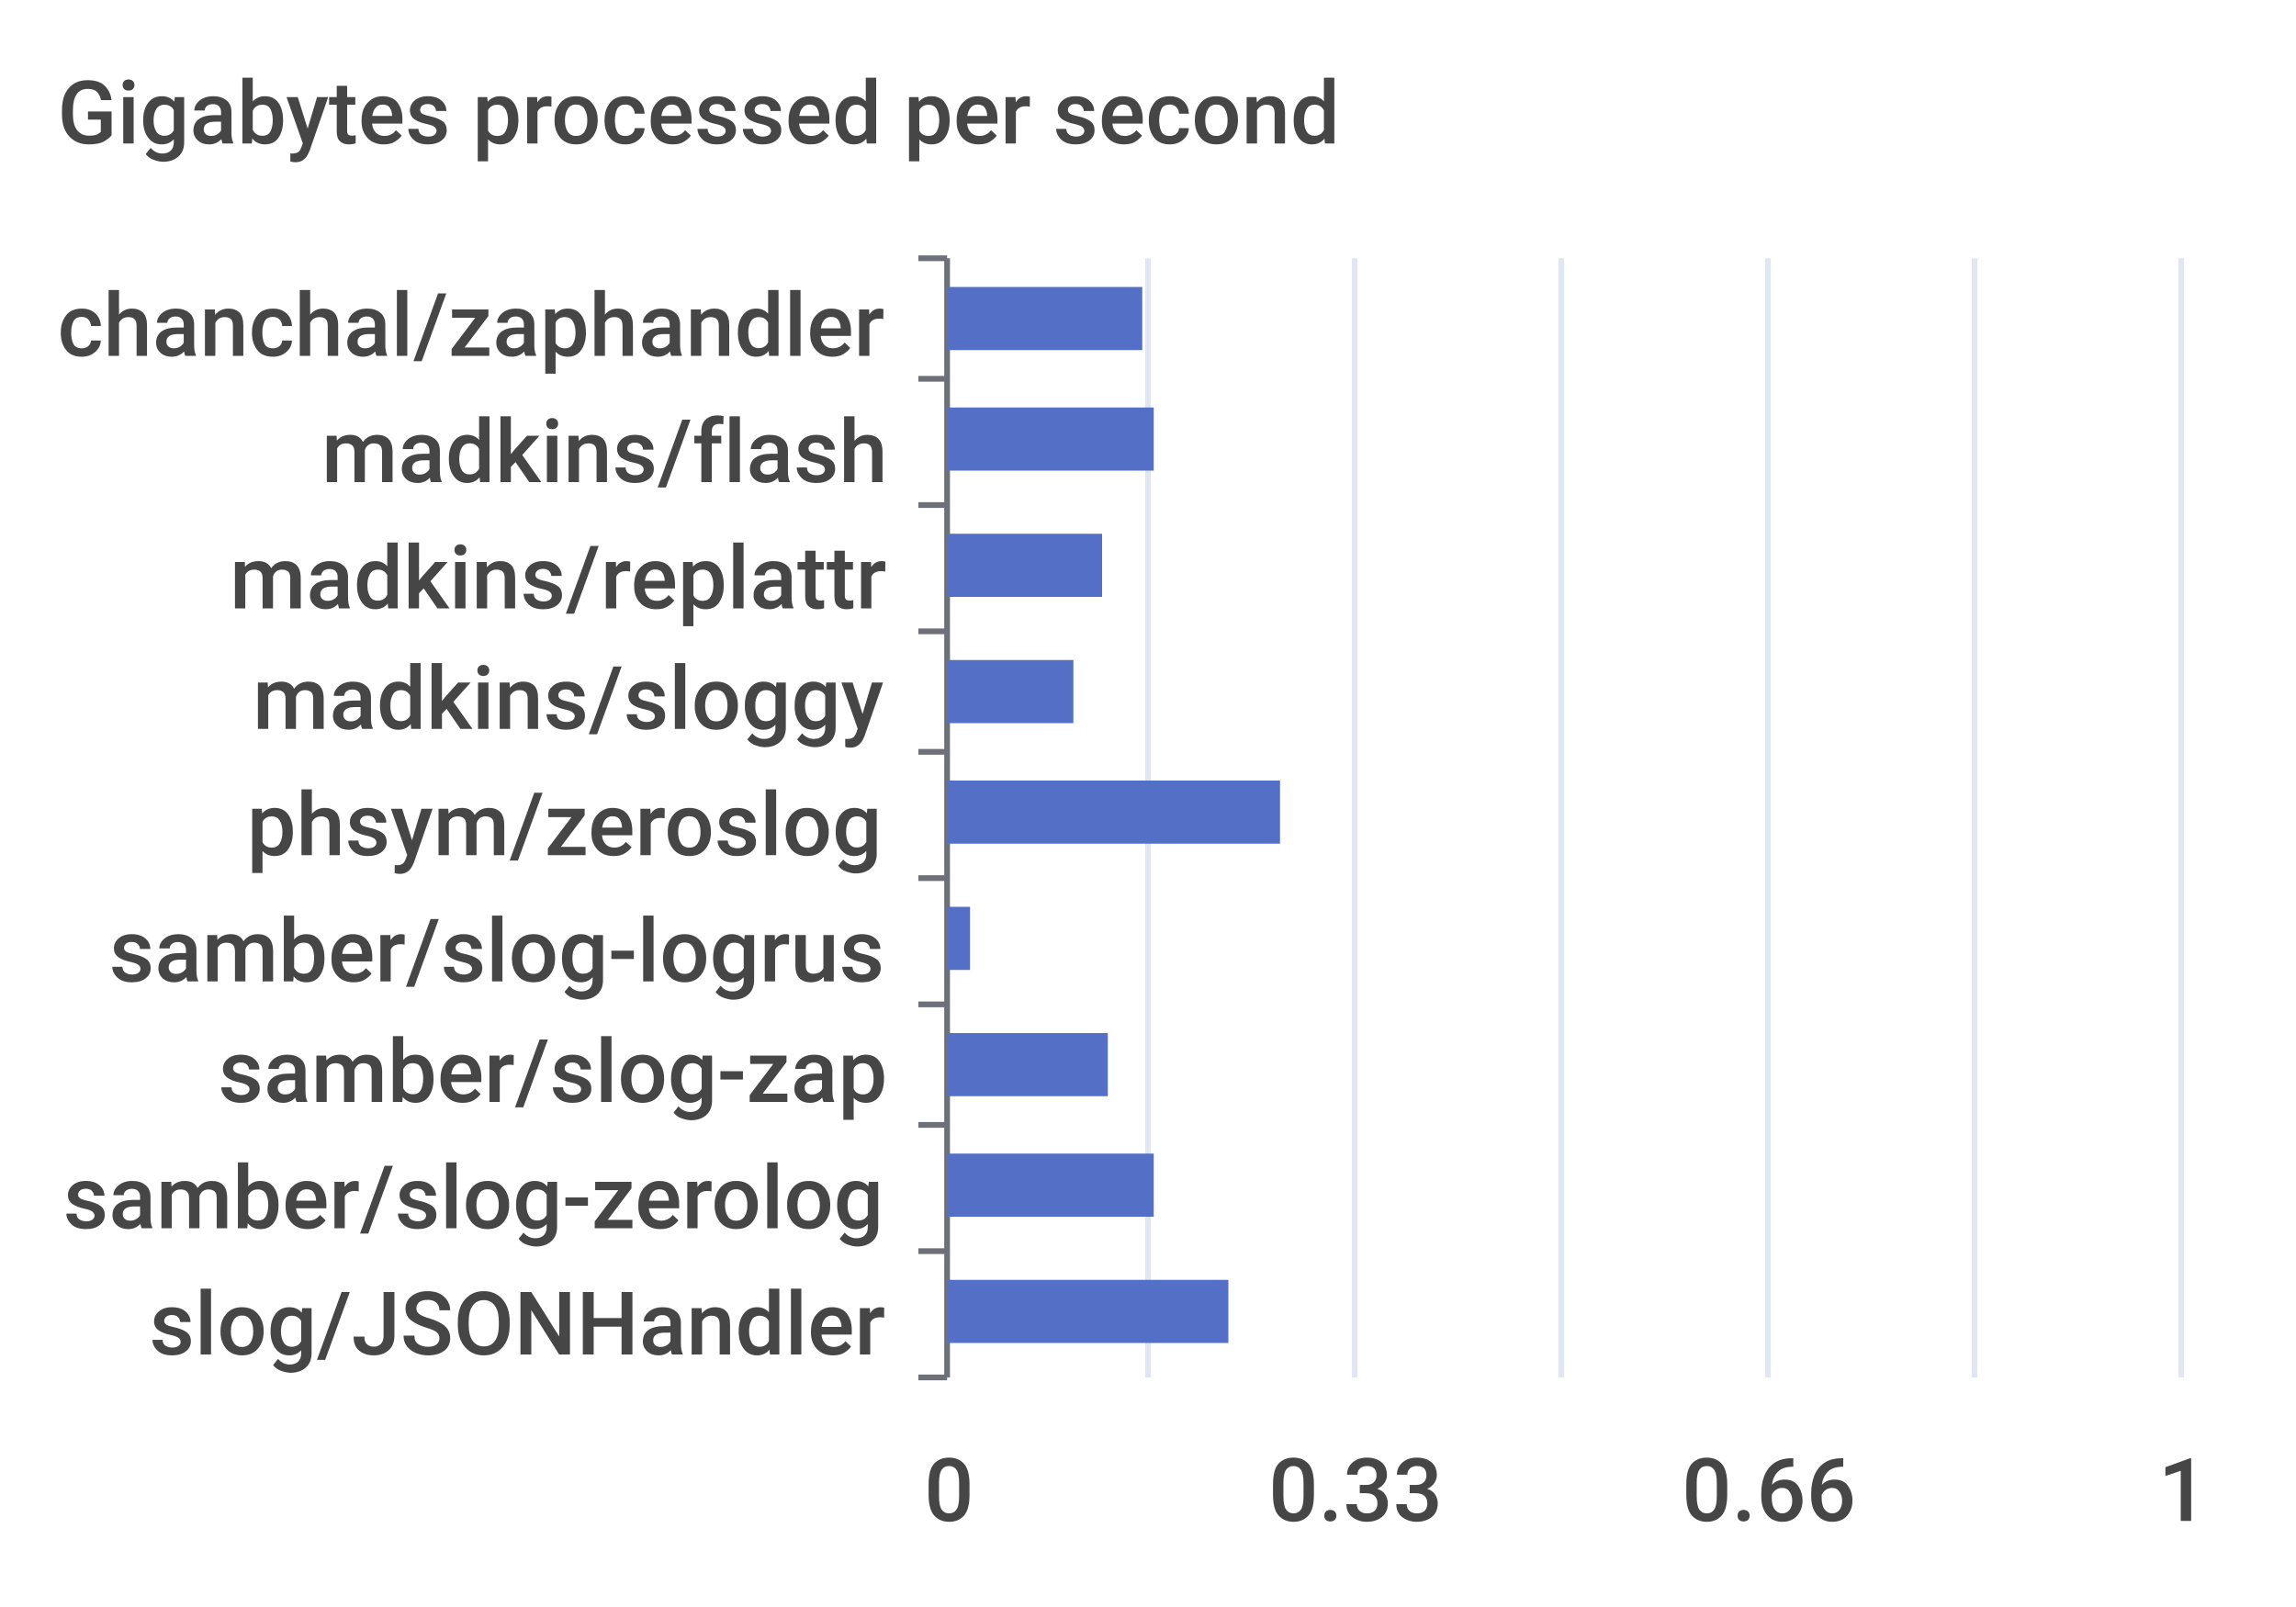
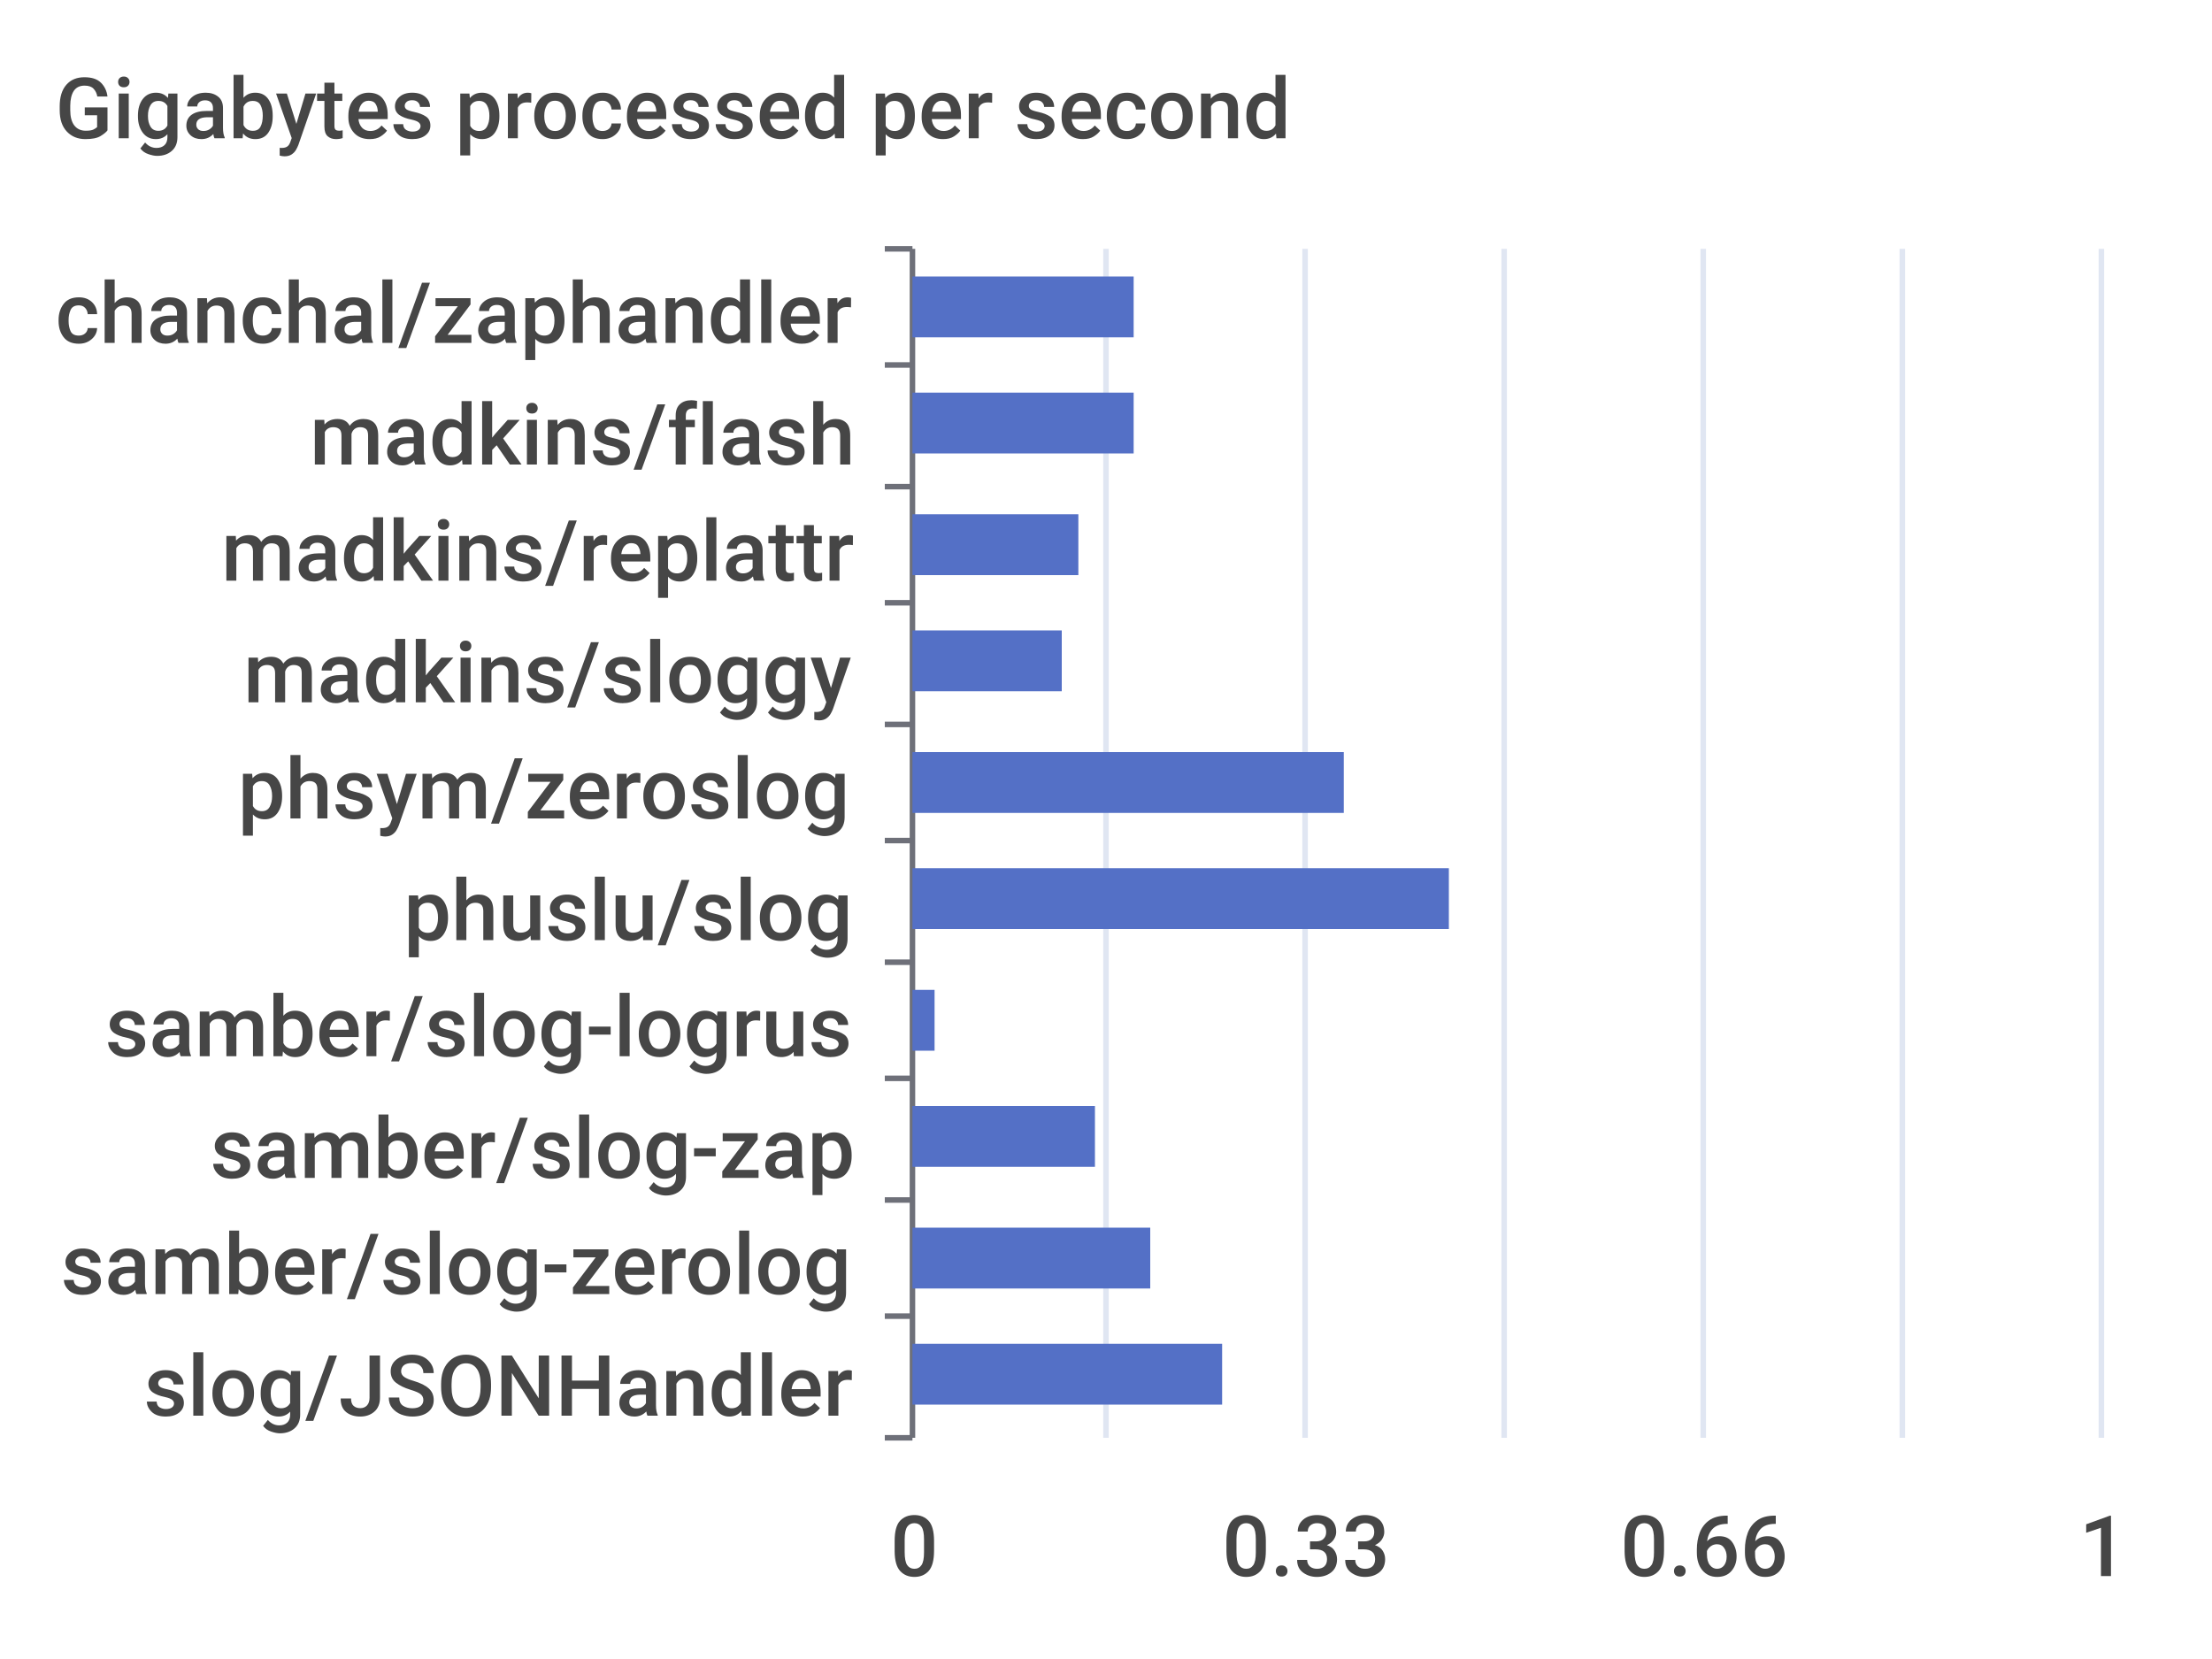
- <svg xmlns="http://www.w3.org/2000/svg" width="400" height="280">\n<path d="M 0 0 L 400 0 L 400 280 L 0 280 L 0 0" style="stroke-width:0;stroke:none;fill:rgba(255,255,255,1.0)" />
+ <svg xmlns="http://www.w3.org/2000/svg" width="400" height="300">\n<path d="M 0 0 L 400 0 L 400 300 L 0 300 L 0 0" style="stroke-width:0;stroke:none;fill:rgba(255,255,255,1.0)" />
  <text x="10" y="25" style="stroke-width:0;stroke:none;fill:rgba(70,70,70,1.0);font-size:15.3px;font-family:'Roboto Medium',sans-serif">Gigabytes processed per second</text>
  <path d="M 160 45 L 165 45" style="stroke-width:1;stroke:rgba(110,112,121,1.0);fill:none" />
  <path d="M 160 66 L 165 66" style="stroke-width:1;stroke:rgba(110,112,121,1.0);fill:none" />
  <path d="M 160 88 L 165 88" style="stroke-width:1;stroke:rgba(110,112,121,1.0);fill:none" />
-   <path d="M 160 110 L 165 110" style="stroke-width:1;stroke:rgba(110,112,121,1.0);fill:none" />
+   <path d="M 160 109 L 165 109" style="stroke-width:1;stroke:rgba(110,112,121,1.0);fill:none" />
  <path d="M 160 131 L 165 131" style="stroke-width:1;stroke:rgba(110,112,121,1.0);fill:none" />
-   <path d="M 160 153 L 165 153" style="stroke-width:1;stroke:rgba(110,112,121,1.0);fill:none" />
-   <path d="M 160 175 L 165 175" style="stroke-width:1;stroke:rgba(110,112,121,1.0);fill:none" />
-   <path d="M 160 196 L 165 196" style="stroke-width:1;stroke:rgba(110,112,121,1.0);fill:none" />
-   <path d="M 160 218 L 165 218" style="stroke-width:1;stroke:rgba(110,112,121,1.0);fill:none" />
-   <path d="M 160 240 L 165 240" style="stroke-width:1;stroke:rgba(110,112,121,1.0);fill:none" />
-   <path d="M 165 45 L 165 240" style="stroke-width:1;stroke:rgba(110,112,121,1.0);fill:none" />
+   <path d="M 160 152 L 165 152" style="stroke-width:1;stroke:rgba(110,112,121,1.0);fill:none" />
+   <path d="M 160 174 L 165 174" style="stroke-width:1;stroke:rgba(110,112,121,1.0);fill:none" />
+   <path d="M 160 195 L 165 195" style="stroke-width:1;stroke:rgba(110,112,121,1.0);fill:none" />
+   <path d="M 160 217 L 165 217" style="stroke-width:1;stroke:rgba(110,112,121,1.0);fill:none" />
+   <path d="M 160 238 L 165 238" style="stroke-width:1;stroke:rgba(110,112,121,1.0);fill:none" />
+   <path d="M 160 260 L 165 260" style="stroke-width:1;stroke:rgba(110,112,121,1.0);fill:none" />
+   <path d="M 165 45 L 165 260" style="stroke-width:1;stroke:rgba(110,112,121,1.0);fill:none" />
  <text x="10" y="62" style="stroke-width:0;stroke:none;fill:rgba(70,70,70,1.0);font-size:15.3px;font-family:'Roboto Medium',sans-serif">chanchal/zaphandler</text>
  <text x="56" y="84" style="stroke-width:0;stroke:none;fill:rgba(70,70,70,1.0);font-size:15.3px;font-family:'Roboto Medium',sans-serif">madkins/flash</text>
-   <text x="40" y="106" style="stroke-width:0;stroke:none;fill:rgba(70,70,70,1.0);font-size:15.3px;font-family:'Roboto Medium',sans-serif">madkins/replattr</text>
+   <text x="40" y="105" style="stroke-width:0;stroke:none;fill:rgba(70,70,70,1.0);font-size:15.3px;font-family:'Roboto Medium',sans-serif">madkins/replattr</text>
  <text x="44" y="127" style="stroke-width:0;stroke:none;fill:rgba(70,70,70,1.0);font-size:15.3px;font-family:'Roboto Medium',sans-serif">madkins/sloggy</text>
-   <text x="43" y="149" style="stroke-width:0;stroke:none;fill:rgba(70,70,70,1.0);font-size:15.3px;font-family:'Roboto Medium',sans-serif">phsym/zeroslog</text>
-   <text x="19" y="171" style="stroke-width:0;stroke:none;fill:rgba(70,70,70,1.0);font-size:15.3px;font-family:'Roboto Medium',sans-serif">samber/slog-logrus</text>
-   <text x="38" y="192" style="stroke-width:0;stroke:none;fill:rgba(70,70,70,1.0);font-size:15.3px;font-family:'Roboto Medium',sans-serif">samber/slog-zap</text>
-   <text x="11" y="214" style="stroke-width:0;stroke:none;fill:rgba(70,70,70,1.0);font-size:15.3px;font-family:'Roboto Medium',sans-serif">samber/slog-zerolog</text>
-   <text x="26" y="236" style="stroke-width:0;stroke:none;fill:rgba(70,70,70,1.0);font-size:15.3px;font-family:'Roboto Medium',sans-serif">slog/JSONHandler</text>
-   <text x="161" y="265" style="stroke-width:0;stroke:none;fill:rgba(70,70,70,1.0);font-size:15.3px;font-family:'Roboto Medium',sans-serif">0</text>
-   <text x="221" y="265" style="stroke-width:0;stroke:none;fill:rgba(70,70,70,1.0);font-size:15.3px;font-family:'Roboto Medium',sans-serif">0.33</text>
-   <text x="293" y="265" style="stroke-width:0;stroke:none;fill:rgba(70,70,70,1.0);font-size:15.3px;font-family:'Roboto Medium',sans-serif">0.66</text>
-   <text x="376" y="265" style="stroke-width:0;stroke:none;fill:rgba(70,70,70,1.0);font-size:15.3px;font-family:'Roboto Medium',sans-serif">1</text>
-   <path d="M 200 45 L 200 240" style="stroke-width:1;stroke:rgba(224,230,242,1.0);fill:none" />
-   <path d="M 236 45 L 236 240" style="stroke-width:1;stroke:rgba(224,230,242,1.0);fill:none" />
-   <path d="M 272 45 L 272 240" style="stroke-width:1;stroke:rgba(224,230,242,1.0);fill:none" />
-   <path d="M 308 45 L 308 240" style="stroke-width:1;stroke:rgba(224,230,242,1.0);fill:none" />
-   <path d="M 344 45 L 344 240" style="stroke-width:1;stroke:rgba(224,230,242,1.0);fill:none" />
-   <path d="M 380 45 L 380 240" style="stroke-width:1;stroke:rgba(224,230,242,1.0);fill:none" />
-   <path d="M 165 223 L 214 223 L 214 234 L 165 234 L 165 223" style="stroke-width:0;stroke:none;fill:rgba(84,112,198,1.0)" />
-   <path d="M 165 201 L 201 201 L 201 212 L 165 212 L 165 201" style="stroke-width:0;stroke:none;fill:rgba(84,112,198,1.0)" />
-   <path d="M 165 180 L 193 180 L 193 191 L 165 191 L 165 180" style="stroke-width:0;stroke:none;fill:rgba(84,112,198,1.0)" />
-   <path d="M 165 158 L 169 158 L 169 169 L 165 169 L 165 158" style="stroke-width:0;stroke:none;fill:rgba(84,112,198,1.0)" />
-   <path d="M 165 136 L 223 136 L 223 147 L 165 147 L 165 136" style="stroke-width:0;stroke:none;fill:rgba(84,112,198,1.0)" />
-   <path d="M 165 115 L 187 115 L 187 126 L 165 126 L 165 115" style="stroke-width:0;stroke:none;fill:rgba(84,112,198,1.0)" />
-   <path d="M 165 93 L 192 93 L 192 104 L 165 104 L 165 93" style="stroke-width:0;stroke:none;fill:rgba(84,112,198,1.0)" />
-   <path d="M 165 71 L 201 71 L 201 82 L 165 82 L 165 71" style="stroke-width:0;stroke:none;fill:rgba(84,112,198,1.0)" />
-   <path d="M 165 50 L 199 50 L 199 61 L 165 61 L 165 50" style="stroke-width:0;stroke:none;fill:rgba(84,112,198,1.0)" />
+   <text x="43" y="148" style="stroke-width:0;stroke:none;fill:rgba(70,70,70,1.0);font-size:15.3px;font-family:'Roboto Medium',sans-serif">phsym/zeroslog</text>
+   <text x="73" y="170" style="stroke-width:0;stroke:none;fill:rgba(70,70,70,1.0);font-size:15.3px;font-family:'Roboto Medium',sans-serif">phuslu/slog</text>
+   <text x="19" y="191" style="stroke-width:0;stroke:none;fill:rgba(70,70,70,1.0);font-size:15.3px;font-family:'Roboto Medium',sans-serif">samber/slog-logrus</text>
+   <text x="38" y="213" style="stroke-width:0;stroke:none;fill:rgba(70,70,70,1.0);font-size:15.3px;font-family:'Roboto Medium',sans-serif">samber/slog-zap</text>
+   <text x="11" y="234" style="stroke-width:0;stroke:none;fill:rgba(70,70,70,1.0);font-size:15.3px;font-family:'Roboto Medium',sans-serif">samber/slog-zerolog</text>
+   <text x="26" y="256" style="stroke-width:0;stroke:none;fill:rgba(70,70,70,1.0);font-size:15.3px;font-family:'Roboto Medium',sans-serif">slog/JSONHandler</text>
+   <text x="161" y="285" style="stroke-width:0;stroke:none;fill:rgba(70,70,70,1.0);font-size:15.3px;font-family:'Roboto Medium',sans-serif">0</text>
+   <text x="221" y="285" style="stroke-width:0;stroke:none;fill:rgba(70,70,70,1.0);font-size:15.3px;font-family:'Roboto Medium',sans-serif">0.33</text>
+   <text x="293" y="285" style="stroke-width:0;stroke:none;fill:rgba(70,70,70,1.0);font-size:15.3px;font-family:'Roboto Medium',sans-serif">0.66</text>
+   <text x="376" y="285" style="stroke-width:0;stroke:none;fill:rgba(70,70,70,1.0);font-size:15.3px;font-family:'Roboto Medium',sans-serif">1</text>
+   <path d="M 200 45 L 200 260" style="stroke-width:1;stroke:rgba(224,230,242,1.0);fill:none" />
+   <path d="M 236 45 L 236 260" style="stroke-width:1;stroke:rgba(224,230,242,1.0);fill:none" />
+   <path d="M 272 45 L 272 260" style="stroke-width:1;stroke:rgba(224,230,242,1.0);fill:none" />
+   <path d="M 308 45 L 308 260" style="stroke-width:1;stroke:rgba(224,230,242,1.0);fill:none" />
+   <path d="M 344 45 L 344 260" style="stroke-width:1;stroke:rgba(224,230,242,1.0);fill:none" />
+   <path d="M 380 45 L 380 260" style="stroke-width:1;stroke:rgba(224,230,242,1.0);fill:none" />
+   <path d="M 165 243 L 221 243 L 221 254 L 165 254 L 165 243" style="stroke-width:0;stroke:none;fill:rgba(84,112,198,1.0)" />
+   <path d="M 165 222 L 208 222 L 208 233 L 165 233 L 165 222" style="stroke-width:0;stroke:none;fill:rgba(84,112,198,1.0)" />
+   <path d="M 165 200 L 198 200 L 198 211 L 165 211 L 165 200" style="stroke-width:0;stroke:none;fill:rgba(84,112,198,1.0)" />
+   <path d="M 165 179 L 169 179 L 169 190 L 165 190 L 165 179" style="stroke-width:0;stroke:none;fill:rgba(84,112,198,1.0)" />
+   <path d="M 165 157 L 262 157 L 262 168 L 165 168 L 165 157" style="stroke-width:0;stroke:none;fill:rgba(84,112,198,1.0)" />
+   <path d="M 165 136 L 243 136 L 243 147 L 165 147 L 165 136" style="stroke-width:0;stroke:none;fill:rgba(84,112,198,1.0)" />
+   <path d="M 165 114 L 192 114 L 192 125 L 165 125 L 165 114" style="stroke-width:0;stroke:none;fill:rgba(84,112,198,1.0)" />
+   <path d="M 165 93 L 195 93 L 195 104 L 165 104 L 165 93" style="stroke-width:0;stroke:none;fill:rgba(84,112,198,1.0)" />
+   <path d="M 165 71 L 205 71 L 205 82 L 165 82 L 165 71" style="stroke-width:0;stroke:none;fill:rgba(84,112,198,1.0)" />
+   <path d="M 165 50 L 205 50 L 205 61 L 165 61 L 165 50" style="stroke-width:0;stroke:none;fill:rgba(84,112,198,1.0)" />
</svg>
